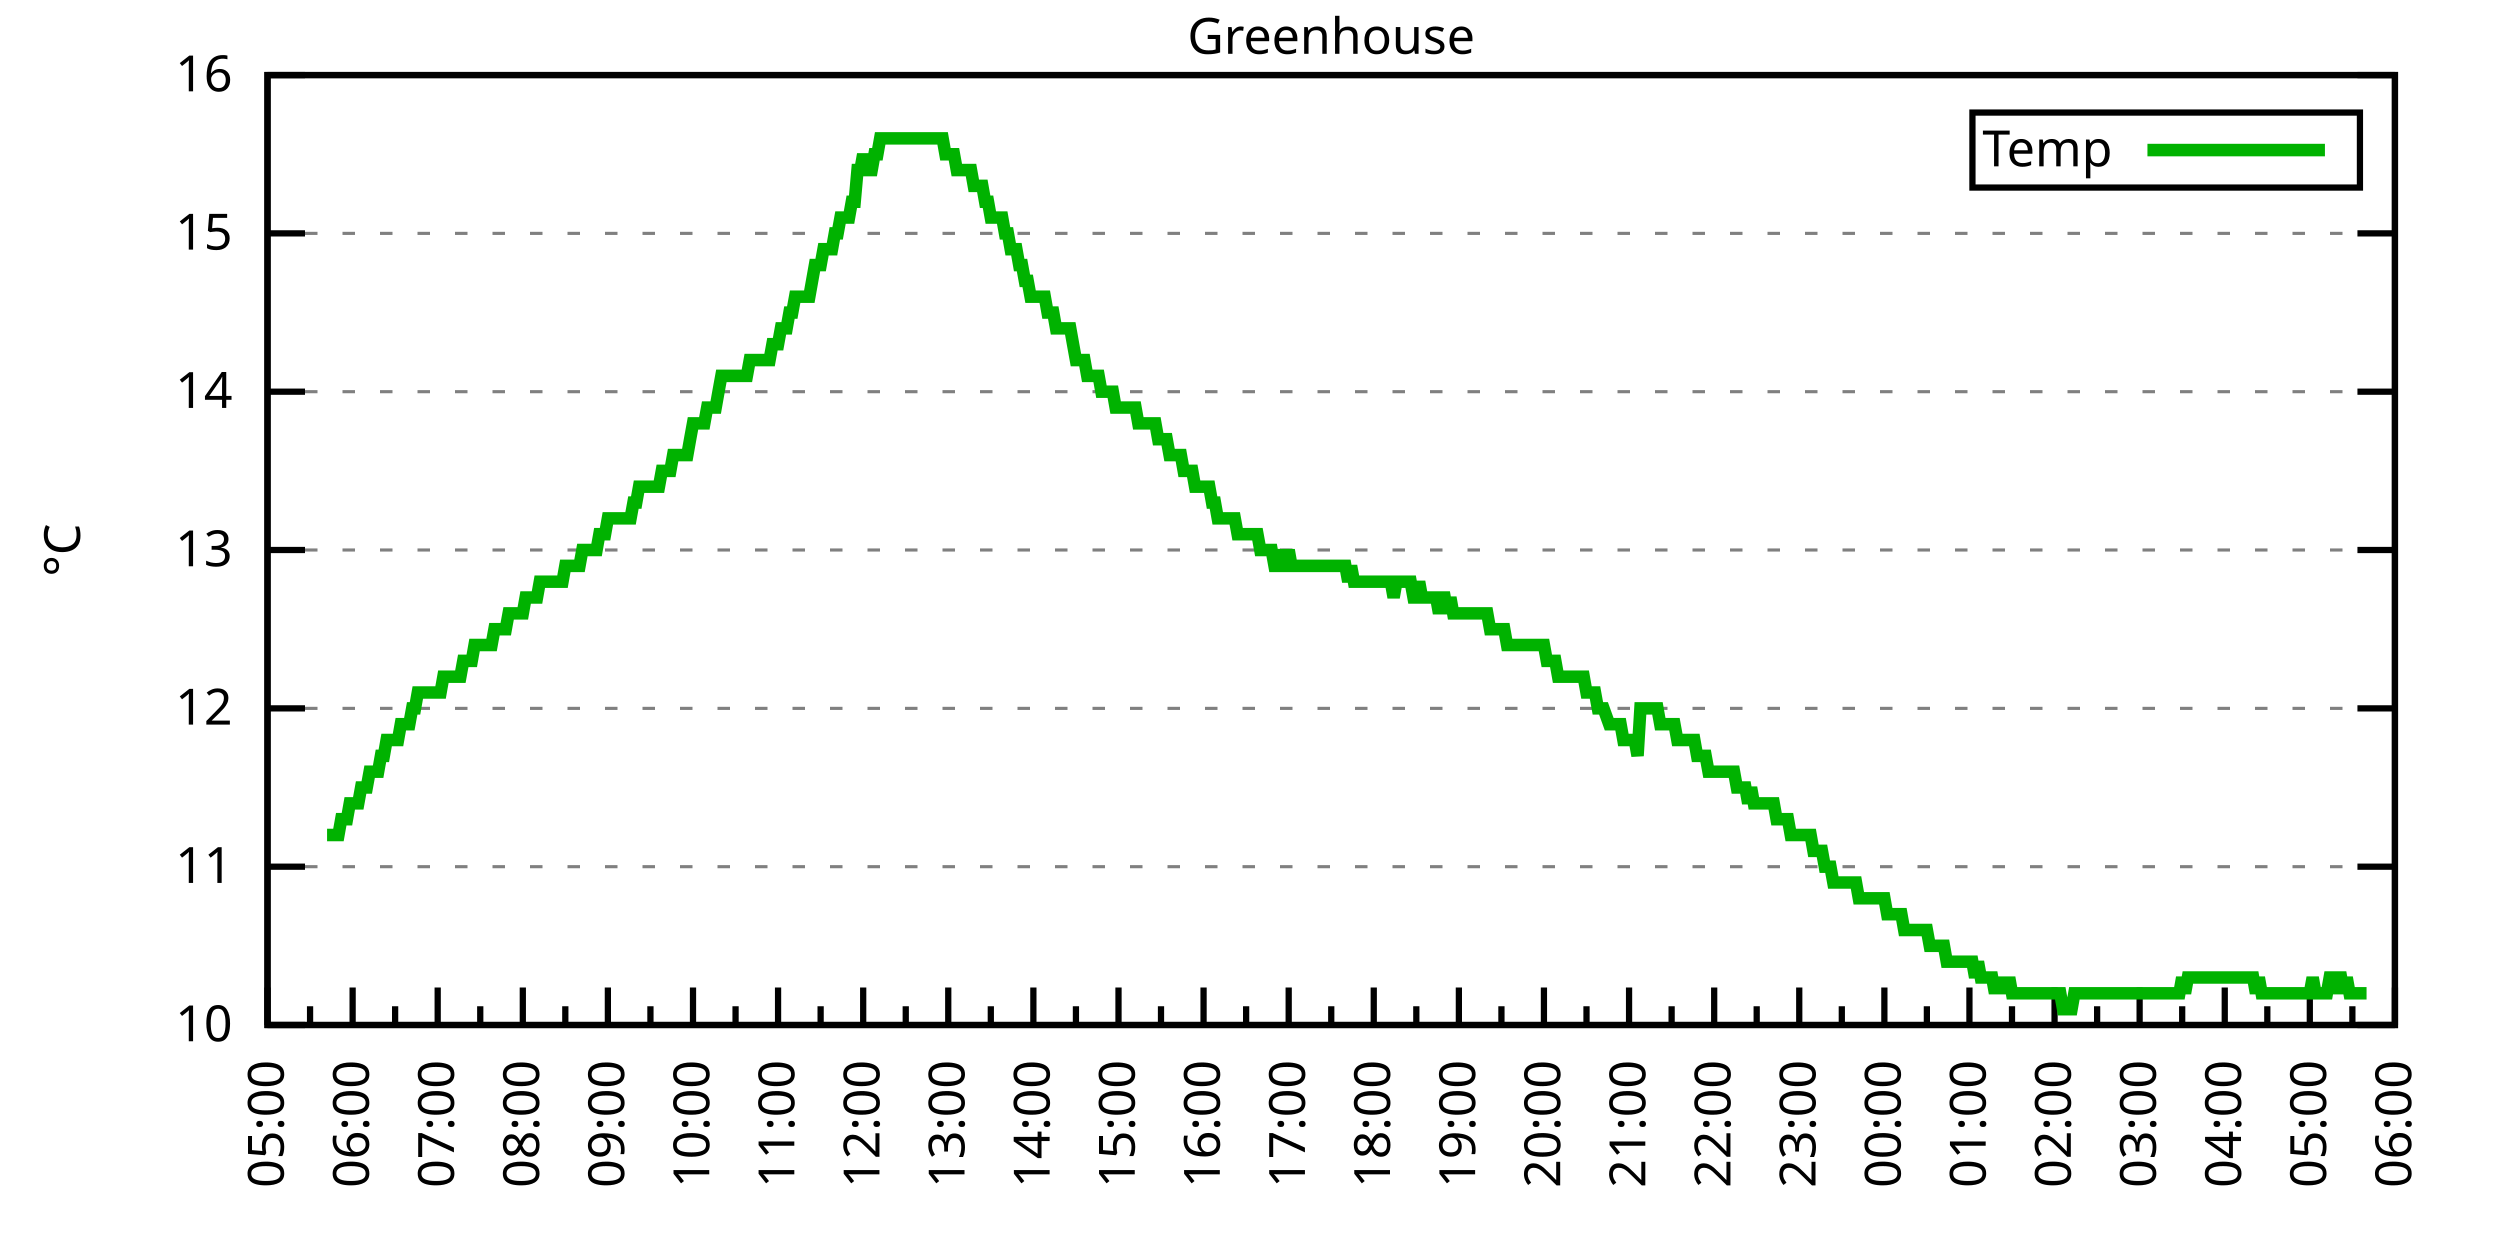
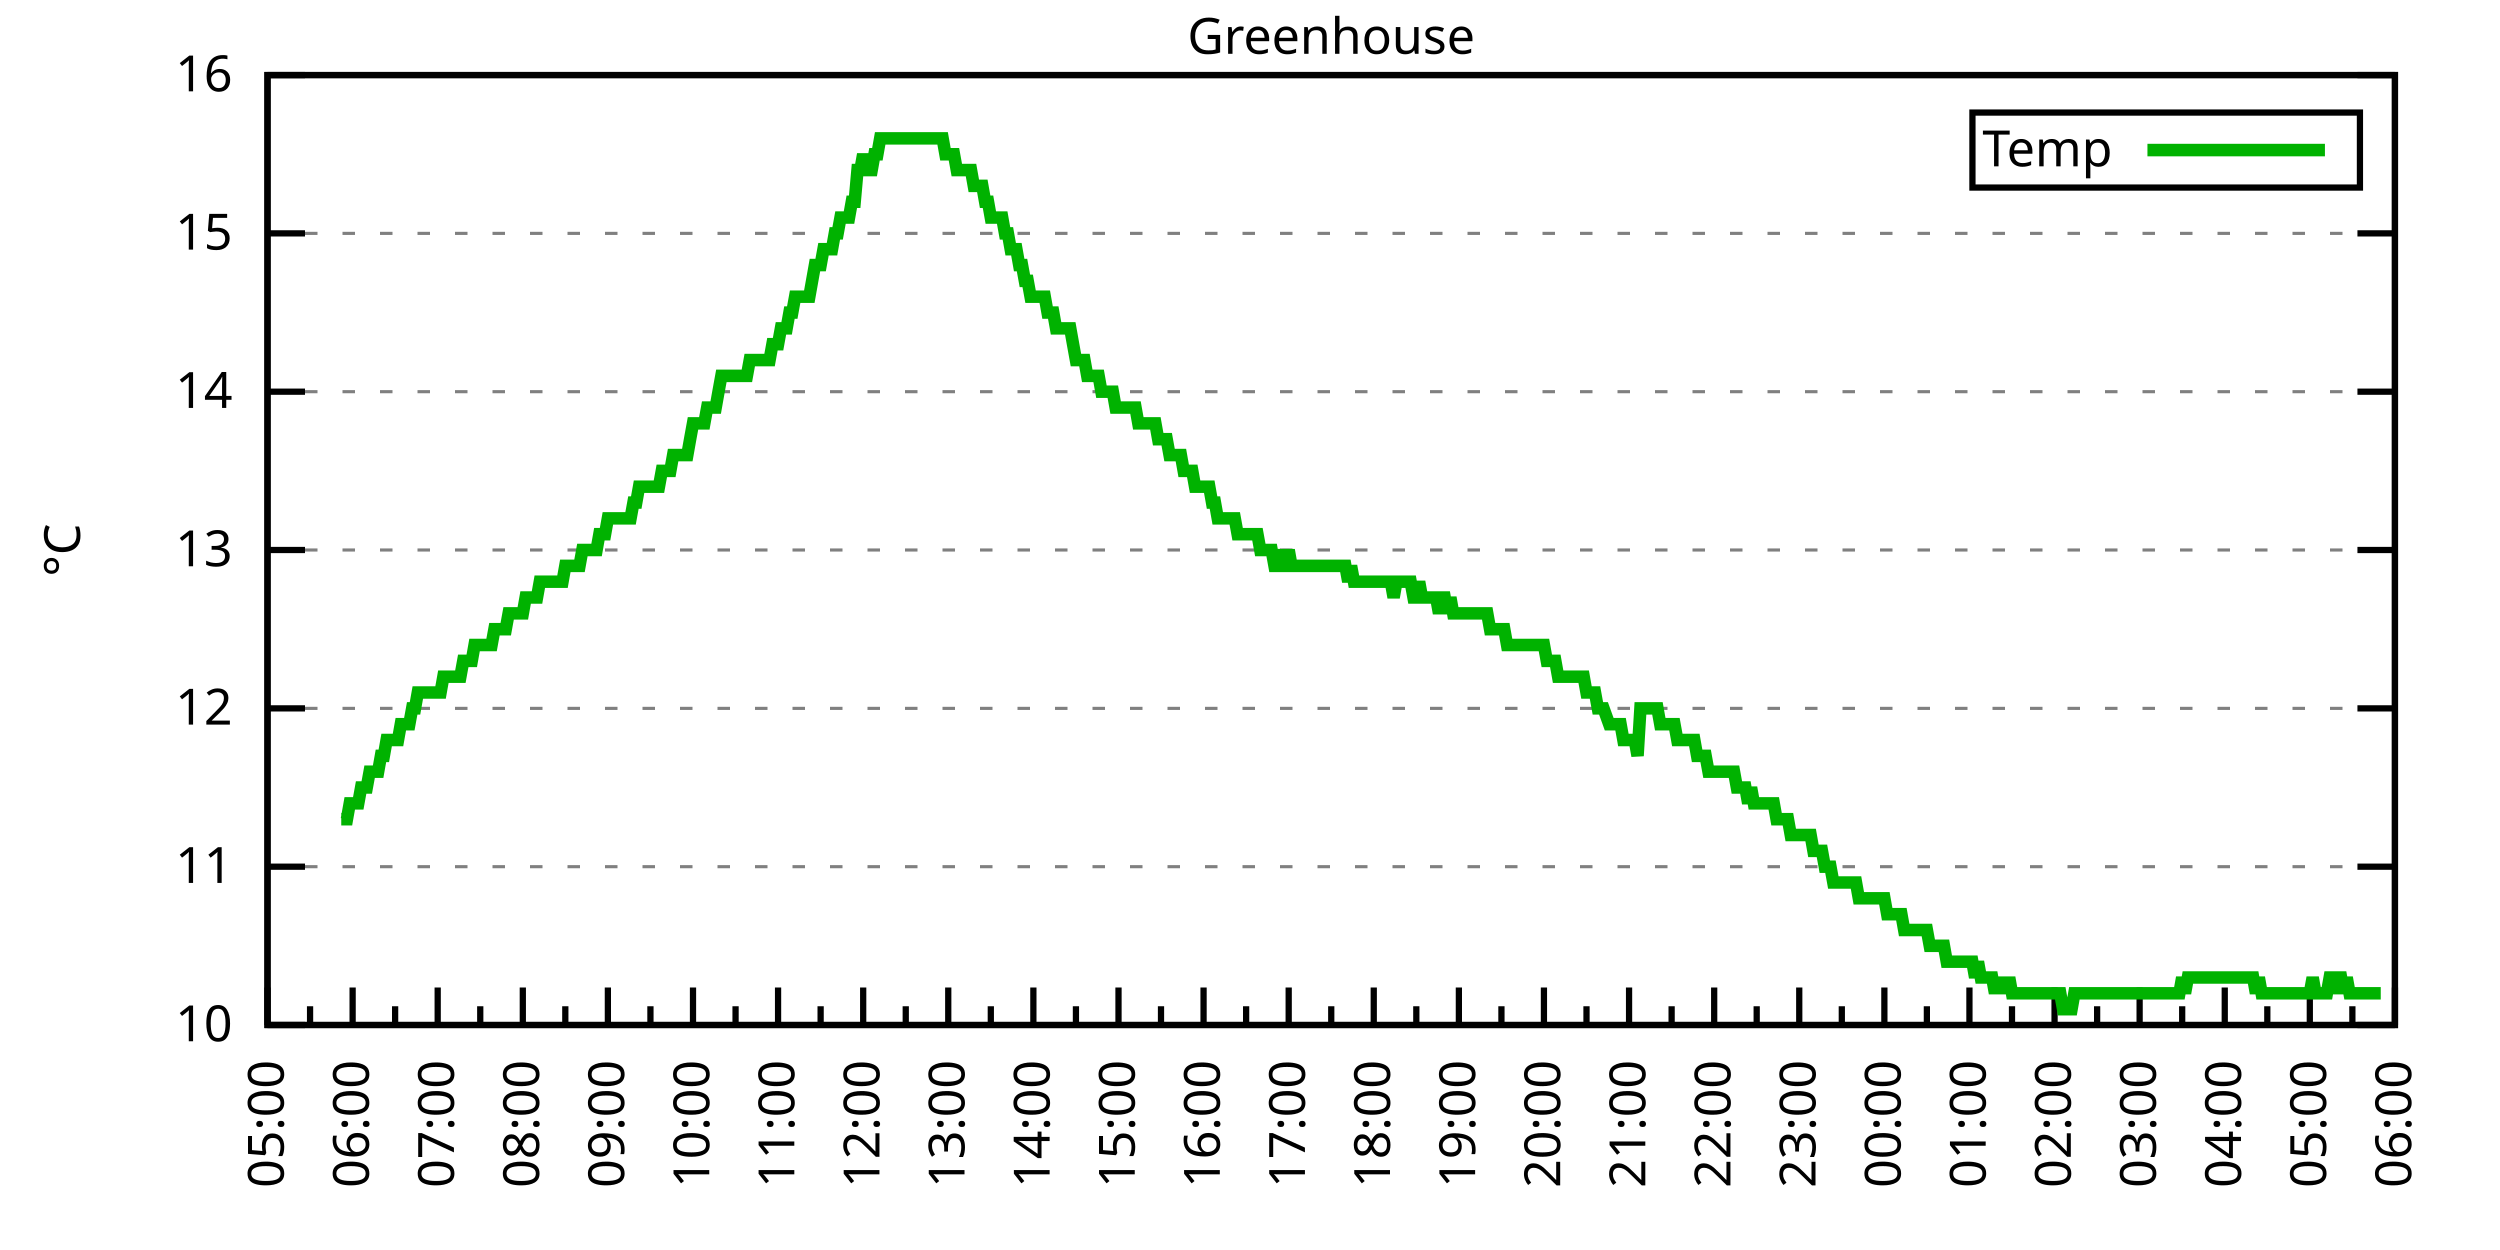
<svg xmlns="http://www.w3.org/2000/svg" xmlns:xlink="http://www.w3.org/1999/xlink" width="400" height="200" viewBox="0 0 400 200">
  <g id="gnuplot_canvas">
    <rect x="0" y="0" width="400" height="200" fill="none" />
    <defs>
      <circle id="gpDot" r="0.5" stroke-width="0.5" stroke="currentColor" />
      <path id="gpPt0" stroke-width="0.333" stroke="currentColor" d="M-1,0 h2 M0,-1 v2" />
      <path id="gpPt1" stroke-width="0.333" stroke="currentColor" d="M-1,-1 L1,1 M1,-1 L-1,1" />
      <path id="gpPt2" stroke-width="0.333" stroke="currentColor" d="M-1,0 L1,0 M0,-1 L0,1 M-1,-1 L1,1 M-1,1 L1,-1" />
      <rect id="gpPt3" stroke-width="0.333" stroke="currentColor" x="-1" y="-1" width="2" height="2" />
      <rect id="gpPt4" stroke-width="0.333" stroke="currentColor" fill="currentColor" x="-1" y="-1" width="2" height="2" />
      <circle id="gpPt5" stroke-width="0.333" stroke="currentColor" cx="0" cy="0" r="1" />
      <use xlink:href="#gpPt5" id="gpPt6" fill="currentColor" stroke="none" />
      <path id="gpPt7" stroke-width="0.333" stroke="currentColor" d="M0,-1.33 L-1.33,0.67 L1.33,0.67 z" />
      <use xlink:href="#gpPt7" id="gpPt8" fill="currentColor" stroke="none" />
      <use xlink:href="#gpPt7" id="gpPt9" stroke="currentColor" transform="rotate(180)" />
      <use xlink:href="#gpPt9" id="gpPt10" fill="currentColor" stroke="none" />
      <use xlink:href="#gpPt3" id="gpPt11" stroke="currentColor" transform="rotate(45)" />
      <use xlink:href="#gpPt11" id="gpPt12" fill="currentColor" stroke="none" />
      <path id="gpPt13" stroke-width="0.333" stroke="currentColor" d="M0,1.330 L1.265,0.411 L0.782,-1.067 L-0.782,-1.076 L-1.265,0.411 z" />
      <use xlink:href="#gpPt13" id="gpPt14" fill="currentColor" stroke="none" />
      <filter id="textbox" filterUnits="objectBoundingBox" x="0" y="0" height="1" width="1">
        <feFlood flood-color="white" flood-opacity="1" result="bgnd" />
        <feComposite in="SourceGraphic" in2="bgnd" operator="atop" />
      </filter>
      <filter id="greybox" filterUnits="objectBoundingBox" x="0" y="0" height="1" width="1">
        <feFlood flood-color="lightgrey" flood-opacity="1" result="grey" />
        <feComposite in="SourceGraphic" in2="grey" operator="atop" />
      </filter>
    </defs>
    <g fill="none" color="white" stroke="currentColor" stroke-width="1.00" stroke-linecap="butt" stroke-linejoin="miter">
</g>
    <g fill="none" color="black" stroke="currentColor" stroke-width="1.00" stroke-linecap="butt" stroke-linejoin="miter">
      <g stroke="none" shape-rendering="crispEdges">
        <polygon fill="rgb(255, 255, 255)" points="42.80,164.00 383.18,164.00 383.18,12.02 42.80,12.02 " />
      </g>
    </g>
    <g fill="none" color="black" stroke="currentColor" stroke-width="1.00" stroke-linecap="butt" stroke-linejoin="miter">
</g>
    <g fill="none" color="black" stroke="black" stroke-width="0.50" stroke-linecap="butt" stroke-linejoin="miter">
</g>
    <g fill="none" color="gray" stroke="currentColor" stroke-width="0.50" stroke-linecap="butt" stroke-linejoin="miter">
      <path stroke="gray" stroke-dasharray="2,4" class="gridline" d="M42.80,164.00 L383.19,164.00  " />
    </g>
    <g fill="none" color="gray" stroke="gray" stroke-width="1.00" stroke-linecap="butt" stroke-linejoin="miter">
</g>
    <g fill="none" color="black" stroke="currentColor" stroke-width="1.00" stroke-linecap="butt" stroke-linejoin="miter">
      <path stroke="black" d="M42.80,164.00 L48.80,164.00 M383.19,164.00 L377.19,164.00  " />
      <g transform="translate(37.20,166.60)" stroke="none" fill="black" font-family="Sans" font-size="8.00" text-anchor="end">
        <text>
          <tspan font-family="Sans"> 10</tspan>
        </text>
      </g>
    </g>
    <g fill="none" color="black" stroke="currentColor" stroke-width="1.00" stroke-linecap="butt" stroke-linejoin="miter">
</g>
    <g fill="none" color="black" stroke="black" stroke-width="0.50" stroke-linecap="butt" stroke-linejoin="miter">
</g>
    <g fill="none" color="gray" stroke="currentColor" stroke-width="0.50" stroke-linecap="butt" stroke-linejoin="miter">
      <path stroke="gray" stroke-dasharray="2,4" class="gridline" d="M42.80,138.67 L383.19,138.67  " />
    </g>
    <g fill="none" color="gray" stroke="gray" stroke-width="1.00" stroke-linecap="butt" stroke-linejoin="miter">
</g>
    <g fill="none" color="black" stroke="currentColor" stroke-width="1.00" stroke-linecap="butt" stroke-linejoin="miter">
      <path stroke="black" d="M42.80,138.67 L48.80,138.67 M383.19,138.67 L377.19,138.67  " />
      <g transform="translate(37.20,141.27)" stroke="none" fill="black" font-family="Sans" font-size="8.00" text-anchor="end">
        <text>
          <tspan font-family="Sans"> 11</tspan>
        </text>
      </g>
    </g>
    <g fill="none" color="black" stroke="currentColor" stroke-width="1.00" stroke-linecap="butt" stroke-linejoin="miter">
</g>
    <g fill="none" color="black" stroke="black" stroke-width="0.50" stroke-linecap="butt" stroke-linejoin="miter">
</g>
    <g fill="none" color="gray" stroke="currentColor" stroke-width="0.50" stroke-linecap="butt" stroke-linejoin="miter">
      <path stroke="gray" stroke-dasharray="2,4" class="gridline" d="M42.80,113.34 L383.19,113.34  " />
    </g>
    <g fill="none" color="gray" stroke="gray" stroke-width="1.00" stroke-linecap="butt" stroke-linejoin="miter">
</g>
    <g fill="none" color="black" stroke="currentColor" stroke-width="1.00" stroke-linecap="butt" stroke-linejoin="miter">
      <path stroke="black" d="M42.80,113.34 L48.80,113.34 M383.19,113.34 L377.19,113.34  " />
      <g transform="translate(37.20,115.94)" stroke="none" fill="black" font-family="Sans" font-size="8.00" text-anchor="end">
        <text>
          <tspan font-family="Sans"> 12</tspan>
        </text>
      </g>
    </g>
    <g fill="none" color="black" stroke="currentColor" stroke-width="1.00" stroke-linecap="butt" stroke-linejoin="miter">
</g>
    <g fill="none" color="black" stroke="black" stroke-width="0.50" stroke-linecap="butt" stroke-linejoin="miter">
</g>
    <g fill="none" color="gray" stroke="currentColor" stroke-width="0.50" stroke-linecap="butt" stroke-linejoin="miter">
      <path stroke="gray" stroke-dasharray="2,4" class="gridline" d="M42.80,88.00 L383.19,88.00  " />
    </g>
    <g fill="none" color="gray" stroke="gray" stroke-width="1.00" stroke-linecap="butt" stroke-linejoin="miter">
</g>
    <g fill="none" color="black" stroke="currentColor" stroke-width="1.00" stroke-linecap="butt" stroke-linejoin="miter">
      <path stroke="black" d="M42.80,88.00 L48.80,88.00 M383.19,88.00 L377.19,88.00  " />
      <g transform="translate(37.20,90.60)" stroke="none" fill="black" font-family="Sans" font-size="8.00" text-anchor="end">
        <text>
          <tspan font-family="Sans"> 13</tspan>
        </text>
      </g>
    </g>
    <g fill="none" color="black" stroke="currentColor" stroke-width="1.00" stroke-linecap="butt" stroke-linejoin="miter">
</g>
    <g fill="none" color="black" stroke="black" stroke-width="0.50" stroke-linecap="butt" stroke-linejoin="miter">
</g>
    <g fill="none" color="gray" stroke="currentColor" stroke-width="0.50" stroke-linecap="butt" stroke-linejoin="miter">
      <path stroke="gray" stroke-dasharray="2,4" class="gridline" d="M42.80,62.67 L383.19,62.67  " />
    </g>
    <g fill="none" color="gray" stroke="gray" stroke-width="1.00" stroke-linecap="butt" stroke-linejoin="miter">
</g>
    <g fill="none" color="black" stroke="currentColor" stroke-width="1.00" stroke-linecap="butt" stroke-linejoin="miter">
      <path stroke="black" d="M42.80,62.67 L48.80,62.67 M383.19,62.67 L377.19,62.67  " />
      <g transform="translate(37.20,65.27)" stroke="none" fill="black" font-family="Sans" font-size="8.00" text-anchor="end">
        <text>
          <tspan font-family="Sans"> 14</tspan>
        </text>
      </g>
    </g>
    <g fill="none" color="black" stroke="currentColor" stroke-width="1.00" stroke-linecap="butt" stroke-linejoin="miter">
</g>
    <g fill="none" color="black" stroke="black" stroke-width="0.50" stroke-linecap="butt" stroke-linejoin="miter">
</g>
    <g fill="none" color="gray" stroke="currentColor" stroke-width="0.50" stroke-linecap="butt" stroke-linejoin="miter">
      <path stroke="gray" stroke-dasharray="2,4" class="gridline" d="M42.80,37.34 L383.19,37.34  " />
    </g>
    <g fill="none" color="gray" stroke="gray" stroke-width="1.00" stroke-linecap="butt" stroke-linejoin="miter">
</g>
    <g fill="none" color="black" stroke="currentColor" stroke-width="1.00" stroke-linecap="butt" stroke-linejoin="miter">
      <path stroke="black" d="M42.80,37.34 L48.80,37.34 M383.19,37.34 L377.19,37.34  " />
      <g transform="translate(37.20,39.94)" stroke="none" fill="black" font-family="Sans" font-size="8.00" text-anchor="end">
        <text>
          <tspan font-family="Sans"> 15</tspan>
        </text>
      </g>
    </g>
    <g fill="none" color="black" stroke="currentColor" stroke-width="1.00" stroke-linecap="butt" stroke-linejoin="miter">
</g>
    <g fill="none" color="black" stroke="black" stroke-width="0.50" stroke-linecap="butt" stroke-linejoin="miter">
</g>
    <g fill="none" color="gray" stroke="currentColor" stroke-width="0.50" stroke-linecap="butt" stroke-linejoin="miter">
      <path stroke="gray" stroke-dasharray="2,4" class="gridline" d="M42.80,12.01 L383.19,12.01  " />
    </g>
    <g fill="none" color="gray" stroke="gray" stroke-width="1.00" stroke-linecap="butt" stroke-linejoin="miter">
</g>
    <g fill="none" color="black" stroke="currentColor" stroke-width="1.00" stroke-linecap="butt" stroke-linejoin="miter">
      <path stroke="black" d="M42.80,12.01 L48.80,12.01 M383.19,12.01 L377.19,12.01  " />
      <g transform="translate(37.20,14.61)" stroke="none" fill="black" font-family="Sans" font-size="8.00" text-anchor="end">
        <text>
          <tspan font-family="Sans"> 16</tspan>
        </text>
      </g>
    </g>
    <g fill="none" color="black" stroke="currentColor" stroke-width="1.00" stroke-linecap="butt" stroke-linejoin="miter">
      <path stroke="black" d="M42.80,164.00 L42.80,158.00  " />
      <g transform="translate(45.40,169.60) rotate(270)" stroke="none" fill="black" font-family="Sans" font-size="8.00" text-anchor="end">
        <text>
          <tspan font-family="Sans">05:00</tspan>
        </text>
      </g>
    </g>
    <g fill="none" color="black" stroke="currentColor" stroke-width="1.00" stroke-linecap="butt" stroke-linejoin="miter">
      <path stroke="black" d="M49.61,164.00 L49.61,161.00 M56.42,164.00 L56.42,158.00  " />
      <g transform="translate(59.02,169.60) rotate(270)" stroke="none" fill="black" font-family="Sans" font-size="8.00" text-anchor="end">
        <text>
          <tspan font-family="Sans">06:00</tspan>
        </text>
      </g>
    </g>
    <g fill="none" color="black" stroke="currentColor" stroke-width="1.00" stroke-linecap="butt" stroke-linejoin="miter">
      <path stroke="black" d="M63.22,164.00 L63.22,161.00 M70.03,164.00 L70.03,158.00  " />
      <g transform="translate(72.63,169.60) rotate(270)" stroke="none" fill="black" font-family="Sans" font-size="8.00" text-anchor="end">
        <text>
          <tspan font-family="Sans">07:00</tspan>
        </text>
      </g>
    </g>
    <g fill="none" color="black" stroke="currentColor" stroke-width="1.00" stroke-linecap="butt" stroke-linejoin="miter">
      <path stroke="black" d="M76.84,164.00 L76.84,161.00 M83.65,164.00 L83.65,158.00  " />
      <g transform="translate(86.25,169.60) rotate(270)" stroke="none" fill="black" font-family="Sans" font-size="8.00" text-anchor="end">
        <text>
          <tspan font-family="Sans">08:00</tspan>
        </text>
      </g>
    </g>
    <g fill="none" color="black" stroke="currentColor" stroke-width="1.00" stroke-linecap="butt" stroke-linejoin="miter">
      <path stroke="black" d="M90.45,164.00 L90.45,161.00 M97.26,164.00 L97.26,158.00  " />
      <g transform="translate(99.86,169.60) rotate(270)" stroke="none" fill="black" font-family="Sans" font-size="8.00" text-anchor="end">
        <text>
          <tspan font-family="Sans">09:00</tspan>
        </text>
      </g>
    </g>
    <g fill="none" color="black" stroke="currentColor" stroke-width="1.00" stroke-linecap="butt" stroke-linejoin="miter">
      <path stroke="black" d="M104.07,164.00 L104.07,161.00 M110.88,164.00 L110.88,158.00  " />
      <g transform="translate(113.48,169.60) rotate(270)" stroke="none" fill="black" font-family="Sans" font-size="8.00" text-anchor="end">
        <text>
          <tspan font-family="Sans">10:00</tspan>
        </text>
      </g>
    </g>
    <g fill="none" color="black" stroke="currentColor" stroke-width="1.00" stroke-linecap="butt" stroke-linejoin="miter">
      <path stroke="black" d="M117.69,164.00 L117.69,161.00 M124.49,164.00 L124.49,158.00  " />
      <g transform="translate(127.09,169.60) rotate(270)" stroke="none" fill="black" font-family="Sans" font-size="8.00" text-anchor="end">
        <text>
          <tspan font-family="Sans">11:00</tspan>
        </text>
      </g>
    </g>
    <g fill="none" color="black" stroke="currentColor" stroke-width="1.00" stroke-linecap="butt" stroke-linejoin="miter">
      <path stroke="black" d="M131.30,164.00 L131.30,161.00 M138.11,164.00 L138.11,158.00  " />
      <g transform="translate(140.71,169.60) rotate(270)" stroke="none" fill="black" font-family="Sans" font-size="8.00" text-anchor="end">
        <text>
          <tspan font-family="Sans">12:00</tspan>
        </text>
      </g>
    </g>
    <g fill="none" color="black" stroke="currentColor" stroke-width="1.00" stroke-linecap="butt" stroke-linejoin="miter">
      <path stroke="black" d="M144.92,164.00 L144.92,161.00 M151.72,164.00 L151.72,158.00  " />
      <g transform="translate(154.32,169.60) rotate(270)" stroke="none" fill="black" font-family="Sans" font-size="8.00" text-anchor="end">
        <text>
          <tspan font-family="Sans">13:00</tspan>
        </text>
      </g>
    </g>
    <g fill="none" color="black" stroke="currentColor" stroke-width="1.00" stroke-linecap="butt" stroke-linejoin="miter">
      <path stroke="black" d="M158.53,164.00 L158.53,161.00 M165.34,164.00 L165.34,158.00  " />
      <g transform="translate(167.94,169.60) rotate(270)" stroke="none" fill="black" font-family="Sans" font-size="8.00" text-anchor="end">
        <text>
          <tspan font-family="Sans">14:00</tspan>
        </text>
      </g>
    </g>
    <g fill="none" color="black" stroke="currentColor" stroke-width="1.00" stroke-linecap="butt" stroke-linejoin="miter">
      <path stroke="black" d="M172.15,164.00 L172.15,161.00 M178.96,164.00 L178.96,158.00  " />
      <g transform="translate(181.56,169.60) rotate(270)" stroke="none" fill="black" font-family="Sans" font-size="8.00" text-anchor="end">
        <text>
          <tspan font-family="Sans">15:00</tspan>
        </text>
      </g>
    </g>
    <g fill="none" color="black" stroke="currentColor" stroke-width="1.00" stroke-linecap="butt" stroke-linejoin="miter">
      <path stroke="black" d="M185.76,164.00 L185.76,161.00 M192.57,164.00 L192.57,158.00  " />
      <g transform="translate(195.17,169.60) rotate(270)" stroke="none" fill="black" font-family="Sans" font-size="8.00" text-anchor="end">
        <text>
          <tspan font-family="Sans">16:00</tspan>
        </text>
      </g>
    </g>
    <g fill="none" color="black" stroke="currentColor" stroke-width="1.00" stroke-linecap="butt" stroke-linejoin="miter">
      <path stroke="black" d="M199.38,164.00 L199.38,161.00 M206.19,164.00 L206.19,158.00  " />
      <g transform="translate(208.79,169.60) rotate(270)" stroke="none" fill="black" font-family="Sans" font-size="8.00" text-anchor="end">
        <text>
          <tspan font-family="Sans">17:00</tspan>
        </text>
      </g>
    </g>
    <g fill="none" color="black" stroke="currentColor" stroke-width="1.00" stroke-linecap="butt" stroke-linejoin="miter">
      <path stroke="black" d="M213.00,164.00 L213.00,161.00 M219.80,164.00 L219.80,158.00  " />
      <g transform="translate(222.40,169.60) rotate(270)" stroke="none" fill="black" font-family="Sans" font-size="8.00" text-anchor="end">
        <text>
          <tspan font-family="Sans">18:00</tspan>
        </text>
      </g>
    </g>
    <g fill="none" color="black" stroke="currentColor" stroke-width="1.00" stroke-linecap="butt" stroke-linejoin="miter">
      <path stroke="black" d="M226.61,164.00 L226.61,161.00 M233.42,164.00 L233.42,158.00  " />
      <g transform="translate(236.02,169.60) rotate(270)" stroke="none" fill="black" font-family="Sans" font-size="8.00" text-anchor="end">
        <text>
          <tspan font-family="Sans">19:00</tspan>
        </text>
      </g>
    </g>
    <g fill="none" color="black" stroke="currentColor" stroke-width="1.00" stroke-linecap="butt" stroke-linejoin="miter">
      <path stroke="black" d="M240.23,164.00 L240.23,161.00 M247.03,164.00 L247.03,158.00  " />
      <g transform="translate(249.63,169.60) rotate(270)" stroke="none" fill="black" font-family="Sans" font-size="8.00" text-anchor="end">
        <text>
          <tspan font-family="Sans">20:00</tspan>
        </text>
      </g>
    </g>
    <g fill="none" color="black" stroke="currentColor" stroke-width="1.00" stroke-linecap="butt" stroke-linejoin="miter">
      <path stroke="black" d="M253.84,164.00 L253.84,161.00 M260.65,164.00 L260.65,158.00  " />
      <g transform="translate(263.25,169.60) rotate(270)" stroke="none" fill="black" font-family="Sans" font-size="8.00" text-anchor="end">
        <text>
          <tspan font-family="Sans">21:00</tspan>
        </text>
      </g>
    </g>
    <g fill="none" color="black" stroke="currentColor" stroke-width="1.00" stroke-linecap="butt" stroke-linejoin="miter">
      <path stroke="black" d="M267.46,164.00 L267.46,161.00 M274.27,164.00 L274.27,158.00  " />
      <g transform="translate(276.87,169.60) rotate(270)" stroke="none" fill="black" font-family="Sans" font-size="8.00" text-anchor="end">
        <text>
          <tspan font-family="Sans">22:00</tspan>
        </text>
      </g>
    </g>
    <g fill="none" color="black" stroke="currentColor" stroke-width="1.00" stroke-linecap="butt" stroke-linejoin="miter">
      <path stroke="black" d="M281.07,164.00 L281.07,161.00 M287.88,164.00 L287.88,158.00  " />
      <g transform="translate(290.48,169.60) rotate(270)" stroke="none" fill="black" font-family="Sans" font-size="8.00" text-anchor="end">
        <text>
          <tspan font-family="Sans">23:00</tspan>
        </text>
      </g>
    </g>
    <g fill="none" color="black" stroke="currentColor" stroke-width="1.00" stroke-linecap="butt" stroke-linejoin="miter">
      <path stroke="black" d="M294.69,164.00 L294.69,161.00 M301.50,164.00 L301.50,158.00  " />
      <g transform="translate(304.10,169.60) rotate(270)" stroke="none" fill="black" font-family="Sans" font-size="8.00" text-anchor="end">
        <text>
          <tspan font-family="Sans">00:00</tspan>
        </text>
      </g>
    </g>
    <g fill="none" color="black" stroke="currentColor" stroke-width="1.00" stroke-linecap="butt" stroke-linejoin="miter">
      <path stroke="black" d="M308.30,164.00 L308.30,161.00 M315.11,164.00 L315.11,158.00  " />
      <g transform="translate(317.71,169.60) rotate(270)" stroke="none" fill="black" font-family="Sans" font-size="8.00" text-anchor="end">
        <text>
          <tspan font-family="Sans">01:00</tspan>
        </text>
      </g>
    </g>
    <g fill="none" color="black" stroke="currentColor" stroke-width="1.00" stroke-linecap="butt" stroke-linejoin="miter">
      <path stroke="black" d="M321.92,164.00 L321.92,161.00 M328.73,164.00 L328.73,158.00  " />
      <g transform="translate(331.33,169.60) rotate(270)" stroke="none" fill="black" font-family="Sans" font-size="8.00" text-anchor="end">
        <text>
          <tspan font-family="Sans">02:00</tspan>
        </text>
      </g>
    </g>
    <g fill="none" color="black" stroke="currentColor" stroke-width="1.00" stroke-linecap="butt" stroke-linejoin="miter">
      <path stroke="black" d="M335.54,164.00 L335.54,161.00 M342.34,164.00 L342.34,158.00  " />
      <g transform="translate(344.94,169.60) rotate(270)" stroke="none" fill="black" font-family="Sans" font-size="8.00" text-anchor="end">
        <text>
          <tspan font-family="Sans">03:00</tspan>
        </text>
      </g>
    </g>
    <g fill="none" color="black" stroke="currentColor" stroke-width="1.00" stroke-linecap="butt" stroke-linejoin="miter">
      <path stroke="black" d="M349.15,164.00 L349.15,161.00 M355.96,164.00 L355.96,158.00  " />
      <g transform="translate(358.56,169.60) rotate(270)" stroke="none" fill="black" font-family="Sans" font-size="8.00" text-anchor="end">
        <text>
          <tspan font-family="Sans">04:00</tspan>
        </text>
      </g>
    </g>
    <g fill="none" color="black" stroke="currentColor" stroke-width="1.00" stroke-linecap="butt" stroke-linejoin="miter">
      <path stroke="black" d="M362.77,164.00 L362.77,161.00 M369.57,164.00 L369.57,158.00  " />
      <g transform="translate(372.17,169.60) rotate(270)" stroke="none" fill="black" font-family="Sans" font-size="8.00" text-anchor="end">
        <text>
          <tspan font-family="Sans">05:00</tspan>
        </text>
      </g>
    </g>
    <g fill="none" color="black" stroke="currentColor" stroke-width="1.00" stroke-linecap="butt" stroke-linejoin="miter">
      <path stroke="black" d="M376.38,164.00 L376.38,161.00 M383.19,164.00 L383.19,158.00  " />
      <g transform="translate(385.79,169.60) rotate(270)" stroke="none" fill="black" font-family="Sans" font-size="8.00" text-anchor="end">
        <text>
          <tspan font-family="Sans">06:00</tspan>
        </text>
      </g>
    </g>
    <g fill="none" color="black" stroke="currentColor" stroke-width="1.00" stroke-linecap="butt" stroke-linejoin="miter">
</g>
    <g fill="none" color="black" stroke="currentColor" stroke-width="1.00" stroke-linecap="butt" stroke-linejoin="miter">
      <path stroke="black" d="M42.80,12.01 L42.80,164.00 L383.19,164.00 L383.19,12.01 L42.80,12.01 Z  " />
    </g>
    <g fill="none" color="black" stroke="currentColor" stroke-width="1.00" stroke-linecap="butt" stroke-linejoin="miter">
      <g transform="translate(12.80,88.01) rotate(270)" stroke="none" fill="black" font-family="Sans" font-size="8.00" text-anchor="middle">
        <text>
          <tspan font-family="Sans">°C</tspan>
        </text>
      </g>
    </g>
    <g fill="none" color="black" stroke="currentColor" stroke-width="1.00" stroke-linecap="butt" stroke-linejoin="miter">
</g>
    <g fill="none" color="black" stroke="currentColor" stroke-width="1.00" stroke-linecap="butt" stroke-linejoin="miter">
      <path stroke="black" d="M315.59,30.01 L315.59,18.01 L377.59,18.01 L377.59,30.01 L315.59,30.01 Z  " />
    </g>
    <g id="Greenhouse_plot_1">
      <g fill="none" color="white" stroke="black" stroke-width="2.00" stroke-linecap="butt" stroke-linejoin="miter">
</g>
      <g fill="none" color="black" stroke="currentColor" stroke-width="2.00" stroke-linecap="butt" stroke-linejoin="miter">
        <g transform="translate(337.99,26.61)" stroke="none" fill="black" font-family="Sans" font-size="8.00" text-anchor="end">
          <text>
            <tspan font-family="Sans">Temp</tspan>
          </text>
        </g>
      </g>
      <g fill="none" color="black" stroke="currentColor" stroke-width="2.00" stroke-linecap="butt" stroke-linejoin="miter">
-         <path stroke="rgb(  0, 178,   0)" d="M343.59,24.01 L371.99,24.01 M52.33,133.60 L52.78,133.60 L53.24,133.60 L53.69,133.60 L54.15,133.60 L54.60,131.07   L55.05,131.07 L55.51,131.07 L55.96,128.54 L56.42,128.54 L56.87,128.54 L57.32,128.54 L57.78,126.00 L58.23,126.00   L58.68,126.00 L59.14,123.47 L59.59,123.47 L60.05,123.47 L60.50,123.47 L60.95,120.94 L61.41,120.94 L61.86,118.40   L62.32,118.40 L62.77,118.40 L63.22,118.40 L63.68,118.40 L64.13,115.87 L64.58,115.87 L65.04,115.87 L65.49,115.87   L65.95,113.34 L66.40,113.34 L66.85,110.80 L67.31,110.80 L67.76,110.80 L68.22,110.80 L68.67,110.80 L69.12,110.80   L69.58,110.80 L70.03,110.80 L70.49,110.80 L70.94,108.27 L71.39,108.27 L71.85,108.27 L72.30,108.27 L72.75,108.27   L73.21,108.27 L73.66,108.27 L74.12,105.74 L74.57,105.74 L75.02,105.74 L75.48,105.74 L75.93,103.20 L76.39,103.20   L76.84,103.20 L77.29,103.20 L77.75,103.20 L78.20,103.20 L78.65,103.20 L79.11,100.67 L79.56,100.67 L80.02,100.67   L80.47,100.67 L80.92,100.67 L81.38,98.14 L81.83,98.14 L82.29,98.14 L82.74,98.14 L83.19,98.14 L83.65,98.14   L84.10,95.60 L84.55,95.60 L85.01,95.60 L85.46,95.60 L85.92,95.60 L86.37,93.07 L86.82,93.07 L87.28,93.07   L87.73,93.07 L88.19,93.07 L88.64,93.07 L89.09,93.07 L89.55,93.07 L90.00,93.07 L90.45,90.54 L90.91,90.54   L91.36,90.54 L91.82,90.54 L92.27,90.54 L92.72,90.54 L93.18,88.00 L93.63,88.00 L94.09,88.00 L94.54,88.00   L94.99,88.00 L95.45,88.00 L95.90,85.47 L96.35,85.47 L96.81,85.47 L97.26,82.94 L97.72,82.94 L98.17,82.94   L98.62,82.94 L99.08,82.94 L99.53,82.94 L99.99,82.94 L100.44,82.94 L100.89,82.94 L101.35,80.41 L101.80,80.41   L102.25,77.87 L102.71,77.87 L103.16,77.87 L103.62,77.87 L104.07,77.87 L104.52,77.87 L104.98,77.87 L105.43,77.87   L105.89,75.34 L106.34,75.34 L106.79,75.34 L107.25,75.34 L107.70,72.81 L108.15,72.81 L108.61,72.81 L109.06,72.81   L109.52,72.81 L109.97,72.81 L110.42,70.27 L110.88,67.74 L111.33,67.74 L111.79,67.74 L112.24,67.74 L112.69,67.74   L113.15,65.21 L113.60,65.21 L114.05,65.21 L114.51,65.21 L114.96,62.67 L115.42,60.14 L115.87,60.14 L116.32,60.14   L116.78,60.14 L117.23,60.14 L117.69,60.14 L118.14,60.14 L118.59,60.14 L119.05,60.14 L119.50,60.14 L119.96,57.61   L120.41,57.61 L120.86,57.61 L121.32,57.61 L121.77,57.61 L122.22,57.61 L122.68,57.61 L123.13,57.61 L123.59,55.07   L124.04,55.07 L124.49,55.07 L124.95,52.54 L125.40,52.54 L125.86,52.54 L126.31,50.01 L126.76,50.01 L127.22,47.47   L127.67,47.47 L128.12,47.47 L128.58,47.47 L129.03,47.47 L129.49,47.47 L129.94,44.94 L130.39,42.41 L130.85,42.41   L131.30,42.41 L131.76,39.87 L132.21,39.87 L132.66,39.87 L133.12,39.87 L133.57,37.34 L134.02,37.34 L134.48,34.81   L134.93,34.81 L135.39,34.81 L135.84,34.81 L136.29,32.28 L136.75,32.28 L137.20,27.21 L137.66,27.21 L138.11,24.68   L138.56,27.21 L139.02,27.21 L139.47,27.21 L139.92,24.68 L140.38,24.68 L140.83,22.14 L141.29,22.14 L141.74,22.14   L142.19,22.14 L142.65,22.14 L143.10,22.14 L143.56,22.14 L144.01,22.14 L144.46,22.14 L144.92,22.14 L145.37,22.14   L145.82,22.14 L146.28,22.14 L146.73,22.14 L147.19,22.14 L147.64,22.14 L148.09,22.14 L148.55,22.14 L149.00,22.14   L149.46,22.14 L149.91,22.14 L150.36,22.14 L150.82,22.14 L151.27,24.68 L151.72,24.68 L152.18,24.68 L152.63,24.68   L153.09,27.21 L153.54,27.21 L153.99,27.21 L154.45,27.21 L154.90,27.21 L155.36,27.21 L155.81,29.74 L156.26,29.74   L156.72,29.74 L157.17,29.74 L157.62,32.28 L158.08,32.28 L158.53,34.81 L158.99,34.81 L159.44,34.81 L159.89,34.81   L160.35,34.81 L160.80,37.34 L161.26,37.34 L161.71,39.87 L162.16,39.87 L162.62,39.87 L163.07,42.41 L163.52,42.41   L163.98,44.94 L164.43,44.94 L164.89,47.47 L165.34,47.47 L165.79,47.47 L166.25,47.47 L166.70,47.47 L167.16,47.47   L167.61,50.01 L168.06,50.01 L168.52,50.01 L168.97,52.54 L169.43,52.54 L169.88,52.54 L170.33,52.54 L170.79,52.54   L171.24,52.54 L171.69,55.07 L172.15,57.61 L172.60,57.61 L173.06,57.61 L173.51,57.61 L173.96,60.14 L174.42,60.14   L174.87,60.14 L175.33,60.14 L175.78,60.14 L176.23,62.67 L176.69,62.67 L177.14,62.67 L177.59,62.67 L178.05,62.67   L178.50,65.21 L178.96,65.21 L179.41,65.21 L179.86,65.21 L180.32,65.21 L180.77,65.21 L181.23,65.21 L181.68,65.21   L182.13,67.74 L182.59,67.74 L183.04,67.74 L183.49,67.74 L183.95,67.74 L184.40,67.74 L184.86,67.74 L185.31,70.27   L185.76,70.27 L186.22,70.27 L186.67,70.27 L187.13,72.81 L187.58,72.81 L188.03,72.81 L188.49,72.81 L188.94,72.81   L189.39,75.34 L189.85,75.34 L190.30,75.34 L190.76,75.34 L191.21,77.87 L191.66,77.87 L192.12,77.87 L192.57,77.87   L193.03,77.87 L193.48,77.87 L193.93,80.41 L194.39,80.41 L194.84,82.94 L195.29,82.94 L195.75,82.94 L196.20,82.94   L196.66,82.94 L197.11,82.94 L197.56,82.94 L198.02,85.47 L198.47,85.47 L198.93,85.47 L199.38,85.47 L199.83,85.47   L200.29,85.47 L200.74,85.47 L201.19,85.47 L201.65,88.00 L202.10,88.00 L202.56,88.00 L203.01,88.00 L203.46,88.00   L203.92,90.54 L204.37,90.54 L204.83,88.00 L205.28,90.54 L205.73,90.54 L206.19,88.00 L206.64,90.54 L207.09,90.54   L207.55,90.54 L208.00,90.54 L208.46,90.54 L208.91,90.54 L209.36,90.54 L209.82,90.54 L210.27,90.54 L210.73,90.54   L211.18,90.54 L211.63,90.54 L212.09,90.54 L212.54,90.54 L213.00,90.54 L213.45,90.54 L213.90,90.54 L214.36,90.54   L214.81,90.54 L215.26,90.54 L215.72,93.07 L216.17,90.54 L216.63,93.07 L217.08,93.07 L217.53,93.07 L217.99,93.07   L218.44,93.07 L218.90,93.07 L219.35,93.07 L219.80,93.07 L220.26,93.07 L220.71,93.07 L221.16,93.07 L221.62,93.07   L222.07,93.07 L222.53,93.07 L222.98,95.60 L223.43,93.07 L223.89,93.07 L224.34,93.07 L224.80,93.07 L225.25,93.07   L225.70,93.07 L226.16,95.60 L226.61,95.60 L227.06,93.07 L227.52,95.60 L227.97,95.60 L228.43,95.60 L228.88,95.60   L229.33,95.60 L229.79,95.60 L230.24,98.14 L230.70,95.60 L231.15,95.60 L231.60,98.14 L232.06,95.60 L232.51,98.14   L232.96,98.14 L233.42,98.14 L233.87,98.14 L234.33,98.14 L234.78,98.14 L235.23,98.14 L235.69,98.14 L236.14,98.14   L236.60,98.14 L237.05,98.14 L237.50,98.14 L237.96,98.14 L238.41,100.67 L238.86,100.67 L239.32,100.67 L239.77,100.67   L240.23,100.67 L240.68,100.67 L241.13,103.20 L241.59,103.20 L242.04,103.20 L242.50,103.20 L242.95,103.20 L243.40,103.20   L243.86,103.20 L244.31,103.20 L244.76,103.20 L245.22,103.20 L245.67,103.20 L246.13,103.20 L246.58,103.20 L247.03,103.20   L247.49,105.74 L247.94,105.74 L248.40,105.74 L248.85,105.74 L249.30,108.27 L249.76,108.27 L250.21,108.27 L250.66,108.27   L251.12,108.27 L251.57,108.27 L252.03,108.27 L252.48,108.27 L252.93,108.27 L253.39,108.27 L253.84,110.80 L254.30,110.80   L254.75,110.80 L255.20,110.80 L255.66,113.34 L256.56,113.34 L257.47,115.87 L257.93,115.87 L258.38,115.87 L258.83,115.87   L259.29,115.87 L259.74,118.40 L260.20,118.40 L260.65,118.40 L261.10,118.40 L261.56,118.40 L262.01,120.94 L262.47,113.34   L262.92,113.34 L263.37,113.34 L263.83,113.34 L264.28,113.34 L264.73,113.34 L265.19,113.34 L265.64,115.87 L266.10,115.87   L266.55,115.87 L267.00,115.87 L267.46,115.87 L267.91,115.87 L268.37,118.40 L268.82,118.40 L269.27,118.40 L269.73,118.40   L270.18,118.40 L270.63,118.40 L271.09,118.40 L271.54,120.94 L272.00,120.94 L272.45,120.94 L272.90,120.94 L273.36,123.47   L273.81,123.47 L274.27,123.47 L274.72,123.47 L275.17,123.47 L275.63,123.47 L276.08,123.47 L276.53,123.47 L276.99,123.47   L277.44,123.47 L277.90,126.00 L278.35,126.00 L278.80,126.00 L279.26,126.00 L279.71,128.54 L280.17,126.00 L280.62,128.54   L281.07,128.54 L281.53,128.54 L281.98,128.54 L282.43,128.54 L282.89,128.54 L283.34,128.54 L283.80,128.54 L284.25,131.07   L284.70,131.07 L285.16,131.07 L285.61,131.07 L286.07,131.07 L286.52,133.60 L286.97,133.60 L287.43,133.60 L287.88,133.60   L288.33,133.60 L288.79,133.60 L289.24,133.60 L289.70,133.60 L290.15,136.14 L290.60,136.14 L291.06,136.14 L291.51,136.14   L291.97,138.67 L292.42,138.67 L292.87,138.67 L293.33,141.20 L293.78,141.20 L294.23,141.20 L294.69,141.20 L295.14,141.20   L295.60,141.20 L296.05,141.20 L296.50,141.20 L296.96,141.20 L297.41,143.73 L297.87,143.73 L298.32,143.73 L298.77,143.73   L299.23,143.73 L299.68,143.73 L300.13,143.73 L300.59,143.73 L301.04,143.73 L301.50,143.73 L301.95,146.27 L302.40,146.27   L302.86,146.27 L303.31,146.27 L303.77,146.27 L304.22,146.27 L304.67,148.80 L305.13,148.80 L305.58,148.80 L306.03,148.80   L306.49,148.80 L306.94,148.80 L307.40,148.80 L307.85,148.80 L308.30,148.80 L308.76,151.33 L309.21,151.33 L309.67,151.33   L310.12,151.33 L310.57,151.33 L311.03,151.33 L311.48,153.87 L311.94,153.87 L312.39,153.87 L312.84,153.87 L313.30,153.87   L313.75,153.87 L314.20,153.87 L314.66,153.87 L315.11,153.87 L315.57,153.87 L316.02,156.40 L316.47,153.87 L316.93,156.40   L317.38,156.40 L317.84,156.40 L318.29,156.40 L318.74,156.40 L319.20,158.93 L319.65,156.40 L320.10,158.93 L320.56,156.40   L321.01,158.93 L321.47,156.40 L321.92,158.93 L322.37,158.93 L322.83,158.93 L323.28,158.93 L323.74,158.93 L324.19,158.93   L324.64,158.93 L325.10,158.93 L325.55,158.93 L326.00,158.93 L326.46,158.93 L326.91,158.93 L327.37,158.93 L327.82,158.93   L328.27,158.93 L328.73,158.93 L329.18,158.93 L329.64,158.93 L330.09,161.47 L330.54,161.47 L331.00,161.47 L331.45,161.47   L331.90,158.93 L332.36,158.93 L332.81,158.93 L333.27,158.93 L333.72,158.93 L334.17,158.93 L334.63,158.93 L335.08,158.93   L335.54,158.93 L335.99,158.93 L336.44,158.93 L336.90,158.93 L337.35,158.93 L337.80,158.93 L338.26,158.93 L338.71,158.93   L339.17,158.93 L339.62,158.93 L340.07,158.93 L340.53,158.93 L340.98,158.93 L341.44,158.93 L341.89,158.93 L342.34,158.93   L342.80,158.93 L343.25,158.93 L343.70,158.93 L344.16,158.93 L344.61,158.93 L345.07,158.93 L345.52,158.93 L345.97,158.93   L346.43,158.93 L346.88,158.93 L347.34,158.93 L347.79,158.93 L348.24,158.93 L348.70,158.93 L349.15,156.40 L349.60,158.93   L350.06,156.40 L350.51,156.40 L350.97,156.40 L351.42,156.40 L351.87,156.40 L352.33,156.40 L352.78,156.40 L353.24,156.40   L353.69,156.40 L354.14,156.40 L354.60,156.40 L355.05,156.40 L355.50,156.40 L355.96,156.40 L356.41,156.40 L356.87,156.40   L357.32,156.40 L357.77,156.40 L358.23,156.40 L358.68,156.40 L359.14,156.40 L359.59,156.40 L360.04,156.40 L360.50,156.40   L360.95,158.93 L361.41,156.40 L361.86,158.93 L362.31,158.93 L362.77,158.93 L363.22,158.93 L363.67,158.93 L364.13,158.93   L364.58,158.93 L365.04,158.93 L365.49,158.93 L365.94,158.93 L366.40,158.93 L366.85,158.93 L367.31,158.93 L367.76,158.93   L368.21,158.93 L368.67,158.93 L369.12,158.93 L369.57,158.93 L370.03,156.40 L370.48,158.93 L370.94,158.93 L371.39,158.93   L371.84,158.93 L372.30,158.93 L372.75,156.40 L373.21,156.40 L373.66,158.93 L374.11,156.40 L374.57,156.40 L375.02,158.93   L375.47,156.40 L375.93,158.93 L376.38,158.93 L376.84,158.93 L377.29,158.93 L377.74,158.93 L378.20,158.93 L378.65,158.93    " />
+         <path stroke="rgb(  0, 178,   0)" d="M343.59,24.01 L371.99,24.01 M54.60,131.07 L55.05,131.07 L55.51,131.07 L55.96,128.54 L56.42,128.54 L56.87,128.54   L57.32,128.54 L57.78,126.00 L58.23,126.00 L58.68,126.00 L59.14,123.47 L59.59,123.47 L60.05,123.47 L60.50,123.47   L60.95,120.94 L61.41,120.94 L61.86,118.40 L62.32,118.40 L62.77,118.40 L63.22,118.40 L63.68,118.40 L64.13,115.87   L64.58,115.87 L65.04,115.87 L65.49,115.87 L65.95,113.34 L66.40,113.34 L66.85,110.80 L67.31,110.80 L67.76,110.80   L68.22,110.80 L68.67,110.80 L69.12,110.80 L69.58,110.80 L70.03,110.80 L70.49,110.80 L70.94,108.27 L71.39,108.27   L71.85,108.27 L72.30,108.27 L72.75,108.27 L73.21,108.27 L73.66,108.27 L74.12,105.74 L74.57,105.74 L75.02,105.74   L75.48,105.74 L75.93,103.20 L76.39,103.20 L76.84,103.20 L77.29,103.20 L77.75,103.20 L78.20,103.20 L78.65,103.20   L79.11,100.67 L79.56,100.67 L80.02,100.67 L80.47,100.67 L80.92,100.67 L81.38,98.14 L81.83,98.14 L82.29,98.14   L82.74,98.14 L83.19,98.14 L83.65,98.14 L84.10,95.60 L84.55,95.60 L85.01,95.60 L85.46,95.60 L85.92,95.60   L86.37,93.07 L86.82,93.07 L87.28,93.07 L87.73,93.07 L88.19,93.07 L88.64,93.07 L89.09,93.07 L89.55,93.07   L90.00,93.07 L90.45,90.54 L90.91,90.54 L91.36,90.54 L91.82,90.54 L92.27,90.54 L92.72,90.54 L93.18,88.00   L93.63,88.00 L94.09,88.00 L94.54,88.00 L94.99,88.00 L95.45,88.00 L95.90,85.47 L96.35,85.47 L96.81,85.47   L97.26,82.94 L97.72,82.94 L98.17,82.94 L98.62,82.94 L99.08,82.94 L99.53,82.94 L99.99,82.94 L100.44,82.94   L100.89,82.94 L101.35,80.41 L101.80,80.41 L102.25,77.87 L102.71,77.87 L103.16,77.87 L103.62,77.87 L104.07,77.87   L104.52,77.87 L104.98,77.87 L105.43,77.87 L105.89,75.34 L106.34,75.34 L106.79,75.34 L107.25,75.34 L107.70,72.81   L108.15,72.81 L108.61,72.81 L109.06,72.81 L109.52,72.81 L109.97,72.81 L110.42,70.27 L110.88,67.74 L111.33,67.74   L111.79,67.74 L112.24,67.74 L112.69,67.74 L113.15,65.21 L113.60,65.21 L114.05,65.21 L114.51,65.21 L114.96,62.67   L115.42,60.14 L115.87,60.14 L116.32,60.14 L116.78,60.14 L117.23,60.14 L117.69,60.14 L118.14,60.14 L118.59,60.14   L119.05,60.14 L119.50,60.14 L119.96,57.61 L120.41,57.61 L120.86,57.61 L121.32,57.61 L121.77,57.61 L122.22,57.61   L122.68,57.61 L123.13,57.61 L123.59,55.07 L124.04,55.07 L124.49,55.07 L124.95,52.54 L125.40,52.54 L125.86,52.54   L126.31,50.01 L126.76,50.01 L127.22,47.47 L127.67,47.47 L128.12,47.47 L128.58,47.47 L129.03,47.47 L129.49,47.47   L129.94,44.94 L130.39,42.41 L130.85,42.41 L131.30,42.41 L131.76,39.87 L132.21,39.87 L132.66,39.87 L133.12,39.87   L133.57,37.34 L134.02,37.34 L134.48,34.81 L134.93,34.81 L135.39,34.81 L135.84,34.81 L136.29,32.28 L136.75,32.28   L137.20,27.21 L137.66,27.21 L138.11,24.68 L138.56,27.21 L139.02,27.21 L139.47,27.21 L139.92,24.68 L140.38,24.68   L140.83,22.14 L141.29,22.14 L141.74,22.14 L142.19,22.14 L142.65,22.14 L143.10,22.14 L143.56,22.14 L144.01,22.14   L144.46,22.14 L144.92,22.14 L145.37,22.14 L145.82,22.14 L146.28,22.14 L146.73,22.14 L147.19,22.14 L147.64,22.14   L148.09,22.14 L148.55,22.14 L149.00,22.14 L149.46,22.14 L149.91,22.14 L150.36,22.14 L150.82,22.14 L151.27,24.68   L151.72,24.68 L152.18,24.68 L152.63,24.68 L153.09,27.21 L153.54,27.21 L153.99,27.21 L154.45,27.21 L154.90,27.21   L155.36,27.21 L155.81,29.74 L156.26,29.74 L156.72,29.74 L157.17,29.74 L157.62,32.28 L158.08,32.28 L158.53,34.81   L158.99,34.81 L159.44,34.81 L159.89,34.81 L160.35,34.81 L160.80,37.34 L161.26,37.34 L161.71,39.87 L162.16,39.87   L162.62,39.87 L163.07,42.41 L163.52,42.41 L163.98,44.94 L164.43,44.94 L164.89,47.47 L165.34,47.47 L165.79,47.47   L166.25,47.47 L166.70,47.47 L167.16,47.47 L167.61,50.01 L168.06,50.01 L168.52,50.01 L168.97,52.54 L169.43,52.54   L169.88,52.54 L170.33,52.54 L170.79,52.54 L171.24,52.54 L171.69,55.07 L172.15,57.61 L172.60,57.61 L173.06,57.61   L173.51,57.61 L173.96,60.14 L174.42,60.14 L174.87,60.14 L175.33,60.14 L175.78,60.14 L176.23,62.67 L176.69,62.67   L177.14,62.67 L177.59,62.67 L178.05,62.67 L178.50,65.21 L178.96,65.21 L179.41,65.21 L179.86,65.21 L180.32,65.21   L180.77,65.21 L181.23,65.21 L181.68,65.21 L182.13,67.74 L182.59,67.74 L183.04,67.74 L183.49,67.74 L183.95,67.74   L184.40,67.74 L184.86,67.74 L185.31,70.27 L185.76,70.27 L186.22,70.27 L186.67,70.27 L187.13,72.81 L187.58,72.81   L188.03,72.81 L188.49,72.81 L188.94,72.81 L189.39,75.34 L189.85,75.34 L190.30,75.34 L190.76,75.34 L191.21,77.87   L191.66,77.87 L192.12,77.87 L192.57,77.87 L193.03,77.87 L193.48,77.87 L193.93,80.41 L194.39,80.41 L194.84,82.94   L195.29,82.94 L195.75,82.94 L196.20,82.94 L196.66,82.94 L197.11,82.94 L197.56,82.94 L198.02,85.47 L198.47,85.47   L198.93,85.47 L199.38,85.47 L199.83,85.47 L200.29,85.47 L200.74,85.47 L201.19,85.47 L201.65,88.00 L202.10,88.00   L202.56,88.00 L203.01,88.00 L203.46,88.00 L203.92,90.54 L204.37,90.54 L204.83,88.00 L205.28,90.54 L205.73,90.54   L206.19,88.00 L206.64,90.54 L207.09,90.54 L207.55,90.54 L208.00,90.54 L208.46,90.54 L208.91,90.54 L209.36,90.54   L209.82,90.54 L210.27,90.54 L210.73,90.54 L211.18,90.54 L211.63,90.54 L212.09,90.54 L212.54,90.54 L213.00,90.54   L213.45,90.54 L213.90,90.54 L214.36,90.54 L214.81,90.54 L215.26,90.54 L215.72,93.07 L216.17,90.54 L216.63,93.07   L217.08,93.07 L217.53,93.07 L217.99,93.07 L218.44,93.07 L218.90,93.07 L219.35,93.07 L219.80,93.07 L220.26,93.07   L220.71,93.07 L221.16,93.07 L221.62,93.07 L222.07,93.07 L222.53,93.07 L222.98,95.60 L223.43,93.07 L223.89,93.07   L224.34,93.07 L224.80,93.07 L225.25,93.07 L225.70,93.07 L226.16,95.60 L226.61,95.60 L227.06,93.07 L227.52,95.60   L227.97,95.60 L228.43,95.60 L228.88,95.60 L229.33,95.60 L229.79,95.60 L230.24,98.14 L230.70,95.60 L231.15,95.60   L231.60,98.14 L232.06,95.60 L232.51,98.14 L232.96,98.14 L233.42,98.14 L233.87,98.14 L234.33,98.14 L234.78,98.14   L235.23,98.14 L235.69,98.14 L236.14,98.14 L236.60,98.14 L237.05,98.14 L237.50,98.14 L237.96,98.14 L238.41,100.67   L238.86,100.67 L239.32,100.67 L239.77,100.67 L240.23,100.67 L240.68,100.67 L241.13,103.20 L241.59,103.20 L242.04,103.20   L242.50,103.20 L242.95,103.20 L243.40,103.20 L243.86,103.20 L244.31,103.20 L244.76,103.20 L245.22,103.20 L245.67,103.20   L246.13,103.20 L246.58,103.20 L247.03,103.20 L247.49,105.74 L247.94,105.74 L248.40,105.74 L248.85,105.74 L249.30,108.27   L249.76,108.27 L250.21,108.27 L250.66,108.27 L251.12,108.27 L251.57,108.27 L252.03,108.27 L252.48,108.27 L252.93,108.27   L253.39,108.27 L253.84,110.80 L254.30,110.80 L254.75,110.80 L255.20,110.80 L255.66,113.34 L256.56,113.34 L257.47,115.87   L257.93,115.87 L258.38,115.87 L258.83,115.87 L259.29,115.87 L259.74,118.40 L260.20,118.40 L260.65,118.40 L261.10,118.40   L261.56,118.40 L262.01,120.94 L262.47,113.34 L262.92,113.34 L263.37,113.34 L263.83,113.34 L264.28,113.34 L264.73,113.34   L265.19,113.34 L265.64,115.87 L266.10,115.87 L266.55,115.87 L267.00,115.87 L267.46,115.87 L267.91,115.87 L268.37,118.40   L268.82,118.40 L269.27,118.40 L269.73,118.40 L270.18,118.40 L270.63,118.40 L271.09,118.40 L271.54,120.94 L272.00,120.94   L272.45,120.94 L272.90,120.94 L273.36,123.47 L273.81,123.47 L274.27,123.47 L274.72,123.47 L275.17,123.47 L275.63,123.47   L276.08,123.47 L276.53,123.47 L276.99,123.47 L277.44,123.47 L277.90,126.00 L278.35,126.00 L278.80,126.00 L279.26,126.00   L279.71,128.54 L280.17,126.00 L280.62,128.54 L281.07,128.54 L281.53,128.54 L281.98,128.54 L282.43,128.54 L282.89,128.54   L283.34,128.54 L283.80,128.54 L284.25,131.07 L284.70,131.07 L285.16,131.07 L285.61,131.07 L286.07,131.07 L286.52,133.60   L286.97,133.60 L287.43,133.60 L287.88,133.60 L288.33,133.60 L288.79,133.60 L289.24,133.60 L289.70,133.60 L290.15,136.14   L290.60,136.14 L291.06,136.14 L291.51,136.14 L291.97,138.67 L292.42,138.67 L292.87,138.67 L293.33,141.20 L293.78,141.20   L294.23,141.20 L294.69,141.20 L295.14,141.20 L295.60,141.20 L296.05,141.20 L296.50,141.20 L296.96,141.20 L297.41,143.73   L297.87,143.73 L298.32,143.73 L298.77,143.73 L299.23,143.73 L299.68,143.73 L300.13,143.73 L300.59,143.73 L301.04,143.73   L301.50,143.73 L301.95,146.27 L302.40,146.27 L302.86,146.27 L303.31,146.27 L303.77,146.27 L304.22,146.27 L304.67,148.80   L305.13,148.80 L305.58,148.80 L306.03,148.80 L306.49,148.80 L306.94,148.80 L307.40,148.80 L307.85,148.80 L308.30,148.80   L308.76,151.33 L309.21,151.33 L309.67,151.33 L310.12,151.33 L310.57,151.33 L311.03,151.33 L311.48,153.87 L311.94,153.87   L312.39,153.87 L312.84,153.87 L313.30,153.87 L313.75,153.87 L314.20,153.87 L314.66,153.87 L315.11,153.87 L315.57,153.87   L316.02,156.40 L316.47,153.87 L316.93,156.40 L317.38,156.40 L317.84,156.40 L318.29,156.40 L318.74,156.40 L319.20,158.93   L319.65,156.40 L320.10,158.93 L320.56,156.40 L321.01,158.93 L321.47,156.40 L321.92,158.93 L322.37,158.93 L322.83,158.93   L323.28,158.93 L323.74,158.93 L324.19,158.93 L324.64,158.93 L325.10,158.93 L325.55,158.93 L326.00,158.93 L326.46,158.93   L326.91,158.93 L327.37,158.93 L327.82,158.93 L328.27,158.93 L328.73,158.93 L329.18,158.93 L329.64,158.93 L330.09,161.47   L330.54,161.47 L331.00,161.47 L331.45,161.47 L331.90,158.93 L332.36,158.93 L332.81,158.93 L333.27,158.93 L333.72,158.93   L334.17,158.93 L334.63,158.93 L335.08,158.93 L335.54,158.93 L335.99,158.93 L336.44,158.93 L336.90,158.93 L337.35,158.93   L337.80,158.93 L338.26,158.93 L338.71,158.93 L339.17,158.93 L339.62,158.93 L340.07,158.93 L340.53,158.93 L340.98,158.93   L341.44,158.93 L341.89,158.93 L342.34,158.93 L342.80,158.93 L343.25,158.93 L343.70,158.93 L344.16,158.93 L344.61,158.93   L345.07,158.93 L345.52,158.93 L345.97,158.93 L346.43,158.93 L346.88,158.93 L347.34,158.93 L347.79,158.93 L348.24,158.93   L348.70,158.93 L349.15,156.40 L349.60,158.93 L350.06,156.40 L350.51,156.40 L350.97,156.40 L351.42,156.40 L351.87,156.40   L352.33,156.40 L352.78,156.40 L353.24,156.40 L353.69,156.40 L354.14,156.40 L354.60,156.40 L355.05,156.40 L355.50,156.40   L355.96,156.40 L356.41,156.40 L356.87,156.40 L357.32,156.40 L357.77,156.40 L358.23,156.40 L358.68,156.40 L359.14,156.40   L359.59,156.40 L360.04,156.40 L360.50,156.40 L360.95,158.93 L361.41,156.40 L361.86,158.93 L362.31,158.93 L362.77,158.93   L363.22,158.93 L363.67,158.93 L364.13,158.93 L364.58,158.93 L365.04,158.93 L365.49,158.93 L365.94,158.93 L366.40,158.93   L366.85,158.93 L367.31,158.93 L367.76,158.93 L368.21,158.93 L368.67,158.93 L369.12,158.93 L369.57,158.93 L370.03,156.40   L370.48,158.93 L370.94,158.93 L371.39,158.93 L371.84,158.93 L372.30,158.93 L372.75,156.40 L373.21,156.40 L373.66,158.93   L374.11,156.40 L374.57,156.40 L375.02,158.93 L375.47,156.40 L375.93,158.93 L376.38,158.93 L376.84,158.93 L377.29,158.93   L377.74,158.93 L378.20,158.93 L378.65,158.93 L379.11,158.93 L379.56,158.93 L380.01,158.93 L380.47,158.93 L380.92,158.93    " />
      </g>
    </g>
    <g fill="none" color="black" stroke="currentColor" stroke-width="2.00" stroke-linecap="butt" stroke-linejoin="miter">
</g>
    <g fill="none" color="black" stroke="black" stroke-width="1.00" stroke-linecap="butt" stroke-linejoin="miter">
</g>
    <g fill="none" color="black" stroke="currentColor" stroke-width="1.00" stroke-linecap="butt" stroke-linejoin="miter">
      <path stroke="black" d="M42.80,12.01 L42.80,164.00 L383.19,164.00 L383.19,12.01 L42.80,12.01 Z  " />
    </g>
    <g fill="none" color="black" stroke="currentColor" stroke-width="1.00" stroke-linecap="butt" stroke-linejoin="miter">
      <g transform="translate(212.99,8.61)" stroke="none" fill="black" font-family="Sans" font-size="8.00" text-anchor="middle">
        <text>
          <tspan font-family="Sans">Greenhouse</tspan>
        </text>
      </g>
    </g>
    <g fill="none" color="black" stroke="currentColor" stroke-width="1.00" stroke-linecap="butt" stroke-linejoin="miter">
</g>
  </g>
</svg>
